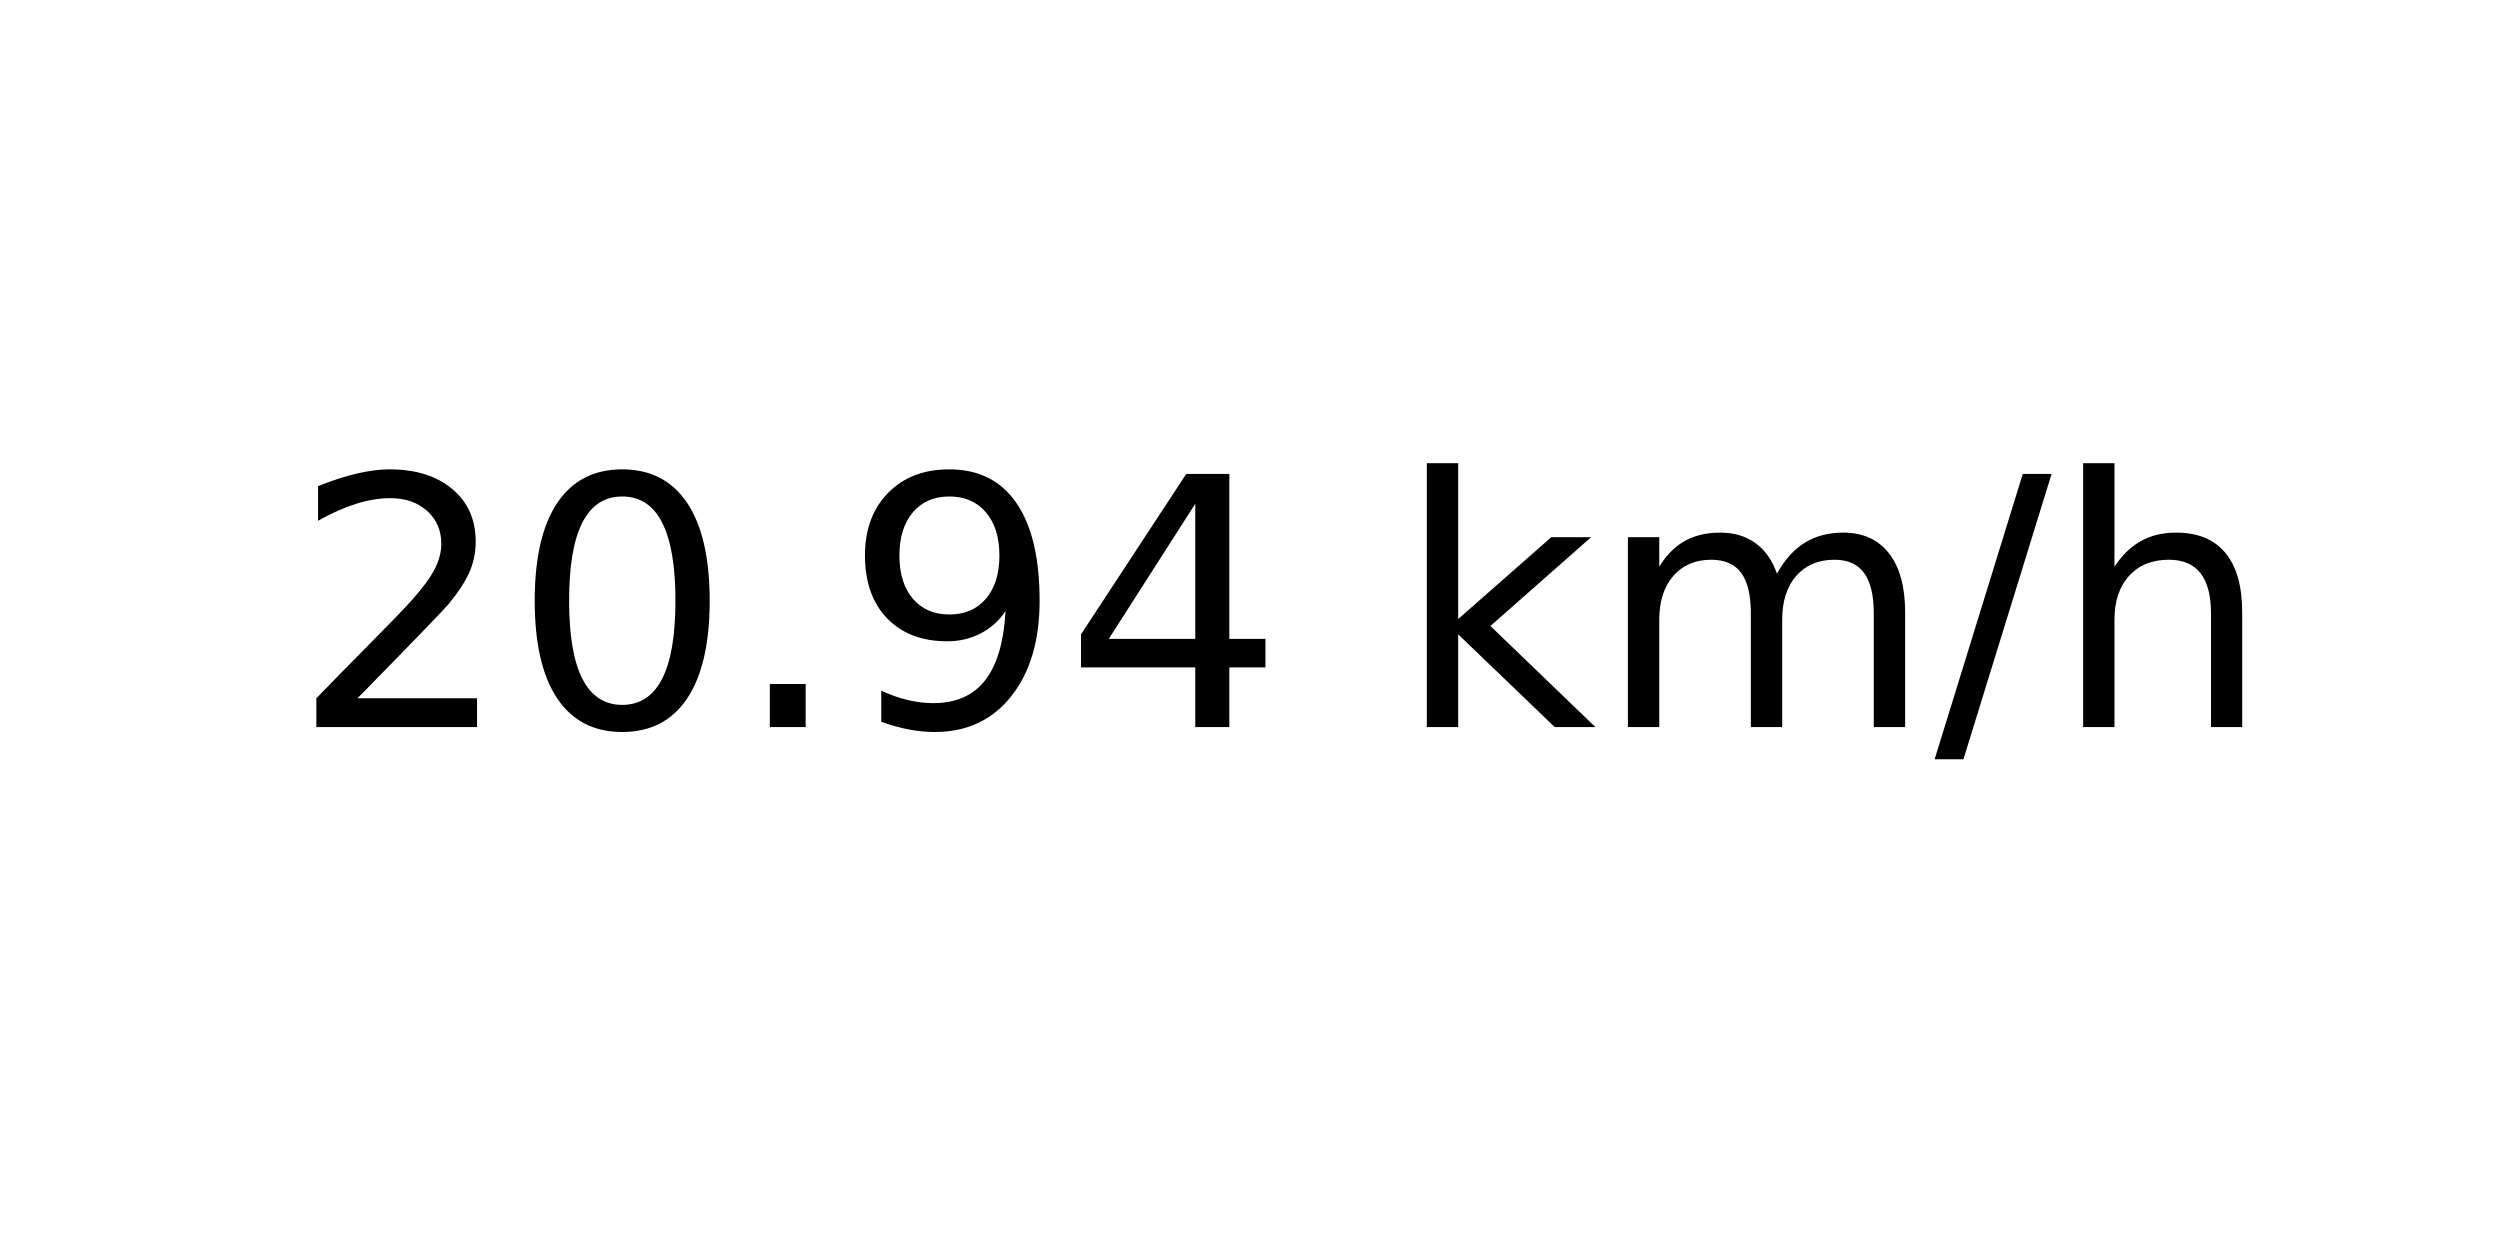
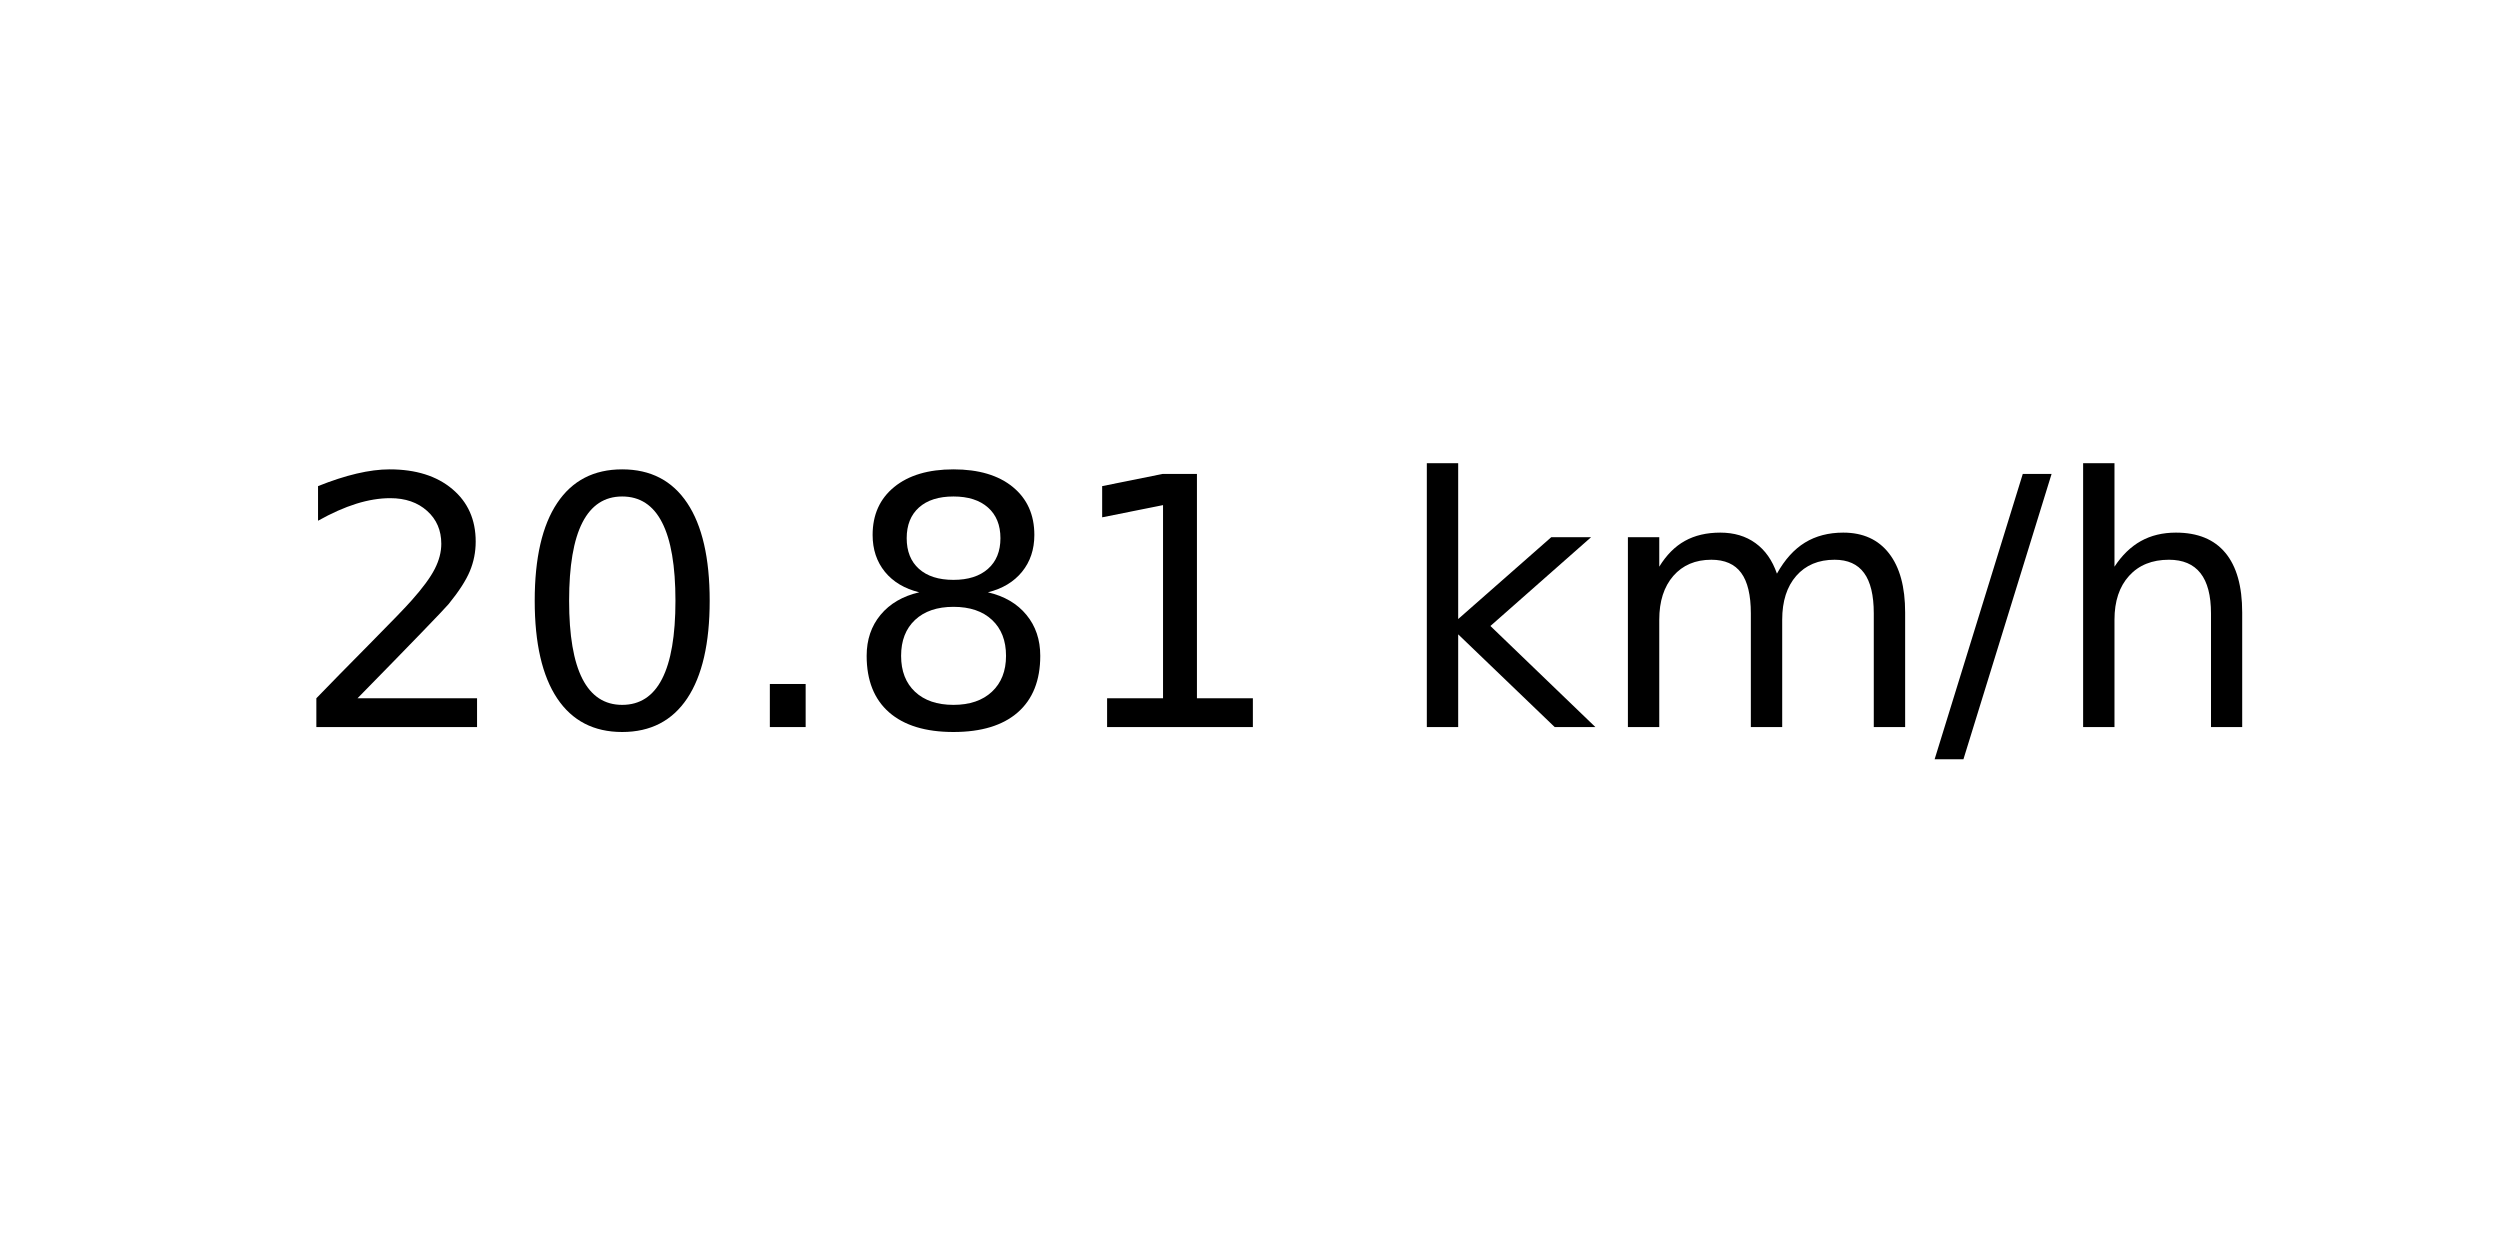
<svg xmlns="http://www.w3.org/2000/svg" xmlns:xlink="http://www.w3.org/1999/xlink" width="72pt" height="36pt" viewBox="0 0 72 36" version="1.1">
  <defs>
    <style type="text/css">*{stroke-linejoin: round; stroke-linecap: butt}</style>
  </defs>
  <g id="figure_1">
    <g id="axes_1">
      <g id="text_1">
        <g transform="translate(8.378125 20.93937) scale(0.1 -0.1)">
          <defs>
            <path id="DejaVuSans-32" d="M 1228 531  L 3431 531  L 3431 0  L 469 0  L 469 531  Q 828 903 1448 1529  Q 2069 2156 2228 2338  Q 2531 2678 2651 2914  Q 2772 3150 2772 3378  Q 2772 3750 2511 3984  Q 2250 4219 1831 4219  Q 1534 4219 1204 4116  Q 875 4013 500 3803  L 500 4441  Q 881 4594 1212 4672  Q 1544 4750 1819 4750  Q 2544 4750 2975 4387  Q 3406 4025 3406 3419  Q 3406 3131 3298 2873  Q 3191 2616 2906 2266  Q 2828 2175 2409 1742  Q 1991 1309 1228 531  z " transform="scale(0.015625)" />
            <path id="DejaVuSans-30" d="M 2034 4250  Q 1547 4250 1301 3770  Q 1056 3291 1056 2328  Q 1056 1369 1301 889  Q 1547 409 2034 409  Q 2525 409 2770 889  Q 3016 1369 3016 2328  Q 3016 3291 2770 3770  Q 2525 4250 2034 4250  z M 2034 4750  Q 2819 4750 3233 4129  Q 3647 3509 3647 2328  Q 3647 1150 3233 529  Q 2819 -91 2034 -91  Q 1250 -91 836 529  Q 422 1150 422 2328  Q 422 3509 836 4129  Q 1250 4750 2034 4750  z " transform="scale(0.015625)" />
            <path id="DejaVuSans-2e" d="M 684 794  L 1344 794  L 1344 0  L 684 0  L 684 794  z " transform="scale(0.015625)" />
-             <path id="DejaVuSans-39" d="M 703 97  L 703 672  Q 941 559 1184 500  Q 1428 441 1663 441  Q 2288 441 2617 861  Q 2947 1281 2994 2138  Q 2813 1869 2534 1725  Q 2256 1581 1919 1581  Q 1219 1581 811 2004  Q 403 2428 403 3163  Q 403 3881 828 4315  Q 1253 4750 1959 4750  Q 2769 4750 3195 4129  Q 3622 3509 3622 2328  Q 3622 1225 3098 567  Q 2575 -91 1691 -91  Q 1453 -91 1209 -44  Q 966 3 703 97  z M 1959 2075  Q 2384 2075 2632 2365  Q 2881 2656 2881 3163  Q 2881 3666 2632 3958  Q 2384 4250 1959 4250  Q 1534 4250 1286 3958  Q 1038 3666 1038 3163  Q 1038 2656 1286 2365  Q 1534 2075 1959 2075  z " transform="scale(0.015625)" />
-             <path id="DejaVuSans-34" d="M 2419 4116  L 825 1625  L 2419 1625  L 2419 4116  z M 2253 4666  L 3047 4666  L 3047 1625  L 3713 1625  L 3713 1100  L 3047 1100  L 3047 0  L 2419 0  L 2419 1100  L 313 1100  L 313 1709  L 2253 4666  z " transform="scale(0.015625)" />
+             <path id="DejaVuSans-38" d="M 2034 2216  Q 1584 2216 1326 1975  Q 1069 1734 1069 1313  Q 1069 891 1326 650  Q 1584 409 2034 409  Q 2484 409 2743 651  Q 3003 894 3003 1313  Q 3003 1734 2745 1975  Q 2488 2216 2034 2216  z M 1403 2484  Q 997 2584 770 2862  Q 544 3141 544 3541  Q 544 4100 942 4425  Q 1341 4750 2034 4750  Q 2731 4750 3128 4425  Q 3525 4100 3525 3541  Q 3525 3141 3298 2862  Q 3072 2584 2669 2484  Q 3125 2378 3379 2068  Q 3634 1759 3634 1313  Q 3634 634 3220 271  Q 2806 -91 2034 -91  Q 1263 -91 848 271  Q 434 634 434 1313  Q 434 1759 690 2068  Q 947 2378 1403 2484  z M 1172 3481  Q 1172 3119 1398 2916  Q 1625 2713 2034 2713  Q 2441 2713 2670 2916  Q 2900 3119 2900 3481  Q 2900 3844 2670 4047  Q 2441 4250 2034 4250  Q 1625 4250 1398 4047  Q 1172 3844 1172 3481  z " transform="scale(0.015625)" />
+             <path id="DejaVuSans-31" d="M 794 531  L 1825 531  L 1825 4091  L 703 3866  L 703 4441  L 1819 4666  L 2450 4666  L 2450 531  L 3481 531  L 3481 0  L 794 0  L 794 531  z " transform="scale(0.015625)" />
            <path id="DejaVuSans-20" transform="scale(0.015625)" />
            <path id="DejaVuSans-6b" d="M 581 4863  L 1159 4863  L 1159 1991  L 2875 3500  L 3609 3500  L 1753 1863  L 3688 0  L 2938 0  L 1159 1709  L 1159 0  L 581 0  L 581 4863  z " transform="scale(0.015625)" />
            <path id="DejaVuSans-6d" d="M 3328 2828  Q 3544 3216 3844 3400  Q 4144 3584 4550 3584  Q 5097 3584 5394 3201  Q 5691 2819 5691 2113  L 5691 0  L 5113 0  L 5113 2094  Q 5113 2597 4934 2840  Q 4756 3084 4391 3084  Q 3944 3084 3684 2787  Q 3425 2491 3425 1978  L 3425 0  L 2847 0  L 2847 2094  Q 2847 2600 2669 2842  Q 2491 3084 2119 3084  Q 1678 3084 1418 2786  Q 1159 2488 1159 1978  L 1159 0  L 581 0  L 581 3500  L 1159 3500  L 1159 2956  Q 1356 3278 1631 3431  Q 1906 3584 2284 3584  Q 2666 3584 2933 3390  Q 3200 3197 3328 2828  z " transform="scale(0.015625)" />
            <path id="DejaVuSans-2f" d="M 1625 4666  L 2156 4666  L 531 -594  L 0 -594  L 1625 4666  z " transform="scale(0.015625)" />
            <path id="DejaVuSans-68" d="M 3513 2113  L 3513 0  L 2938 0  L 2938 2094  Q 2938 2591 2744 2837  Q 2550 3084 2163 3084  Q 1697 3084 1428 2787  Q 1159 2491 1159 1978  L 1159 0  L 581 0  L 581 4863  L 1159 4863  L 1159 2956  Q 1366 3272 1645 3428  Q 1925 3584 2291 3584  Q 2894 3584 3203 3211  Q 3513 2838 3513 2113  z " transform="scale(0.015625)" />
          </defs>
          <use xlink:href="#DejaVuSans-32" />
          <use xlink:href="#DejaVuSans-30" x="63.623" />
          <use xlink:href="#DejaVuSans-2e" x="127.246" />
-           <use xlink:href="#DejaVuSans-39" x="159.033" />
-           <use xlink:href="#DejaVuSans-34" x="222.656" />
+           <use xlink:href="#DejaVuSans-38" x="159.033" />
+           <use xlink:href="#DejaVuSans-31" x="222.656" />
          <use xlink:href="#DejaVuSans-20" x="286.279" />
          <use xlink:href="#DejaVuSans-6b" x="318.066" />
          <use xlink:href="#DejaVuSans-6d" x="375.977" />
          <use xlink:href="#DejaVuSans-2f" x="473.389" />
          <use xlink:href="#DejaVuSans-68" x="507.08" />
        </g>
      </g>
    </g>
  </g>
</svg>
